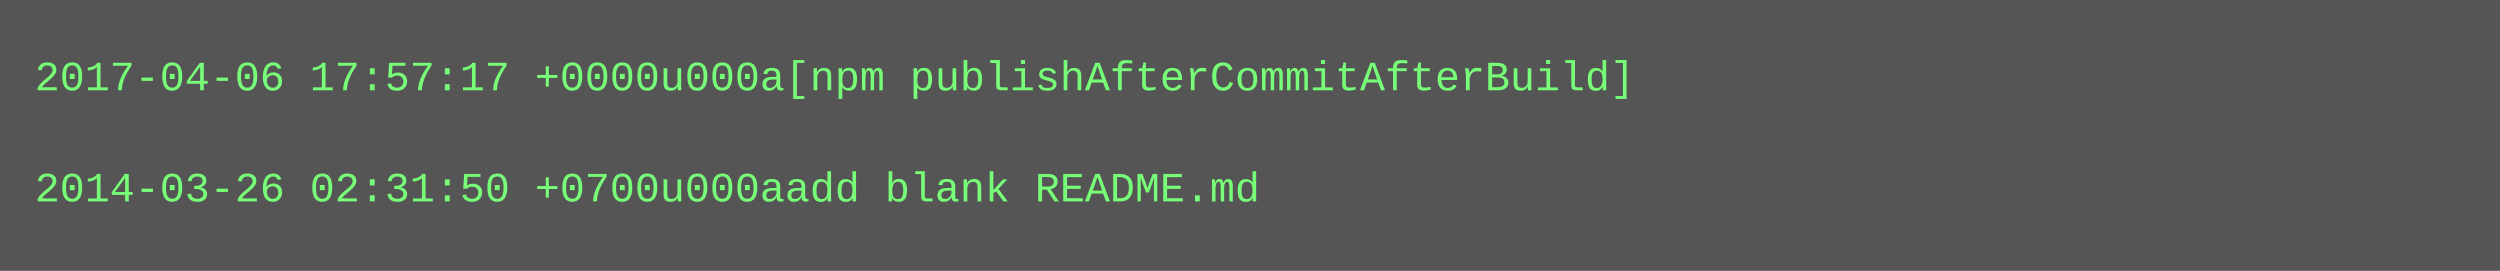
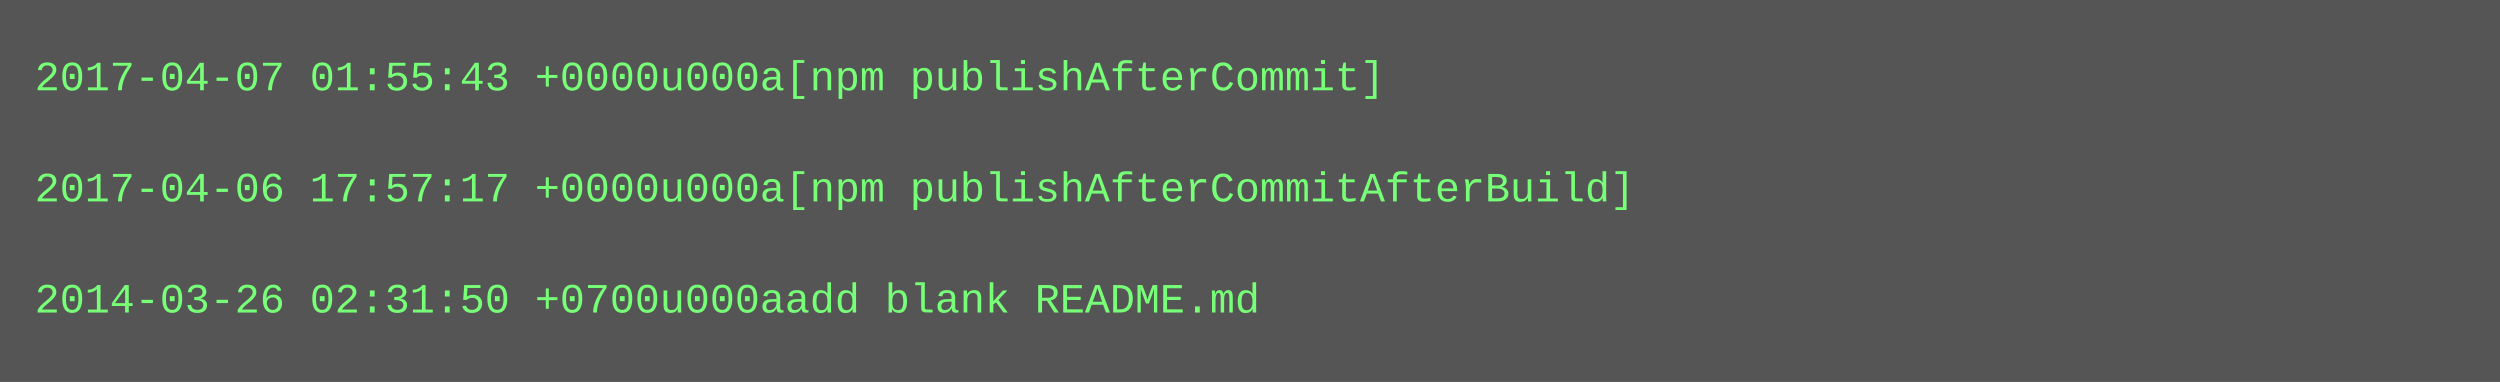
- <svg xmlns="http://www.w3.org/2000/svg" height="78" width="720">
-   <rect height="78" fill="#555" width="720" />
+ <svg xmlns="http://www.w3.org/2000/svg" height="110" width="720">
+   <rect height="110" fill="#555" width="720" />
  <text fill="#7f7" font-family="Courier New" font-size="12" xml:space="preserve">
-     <tspan x="10" y="26">2017-04-06 17:57:17 +0000u000a[npm publishAfterCommitAfterBuild]</tspan>
+     <tspan x="10" y="26">2017-04-07 01:55:43 +0000u000a[npm publishAfterCommit]</tspan>
    <tspan x="10" y="42" />
-     <tspan x="10" y="58">2014-03-26 02:31:50 +0700u000aadd blank README.md</tspan>
+     <tspan x="10" y="58">2017-04-06 17:57:17 +0000u000a[npm publishAfterCommitAfterBuild]</tspan>
+     <tspan x="10" y="74" />
+     <tspan x="10" y="90">2014-03-26 02:31:50 +0700u000aadd blank README.md</tspan>
  </text>
</svg>
